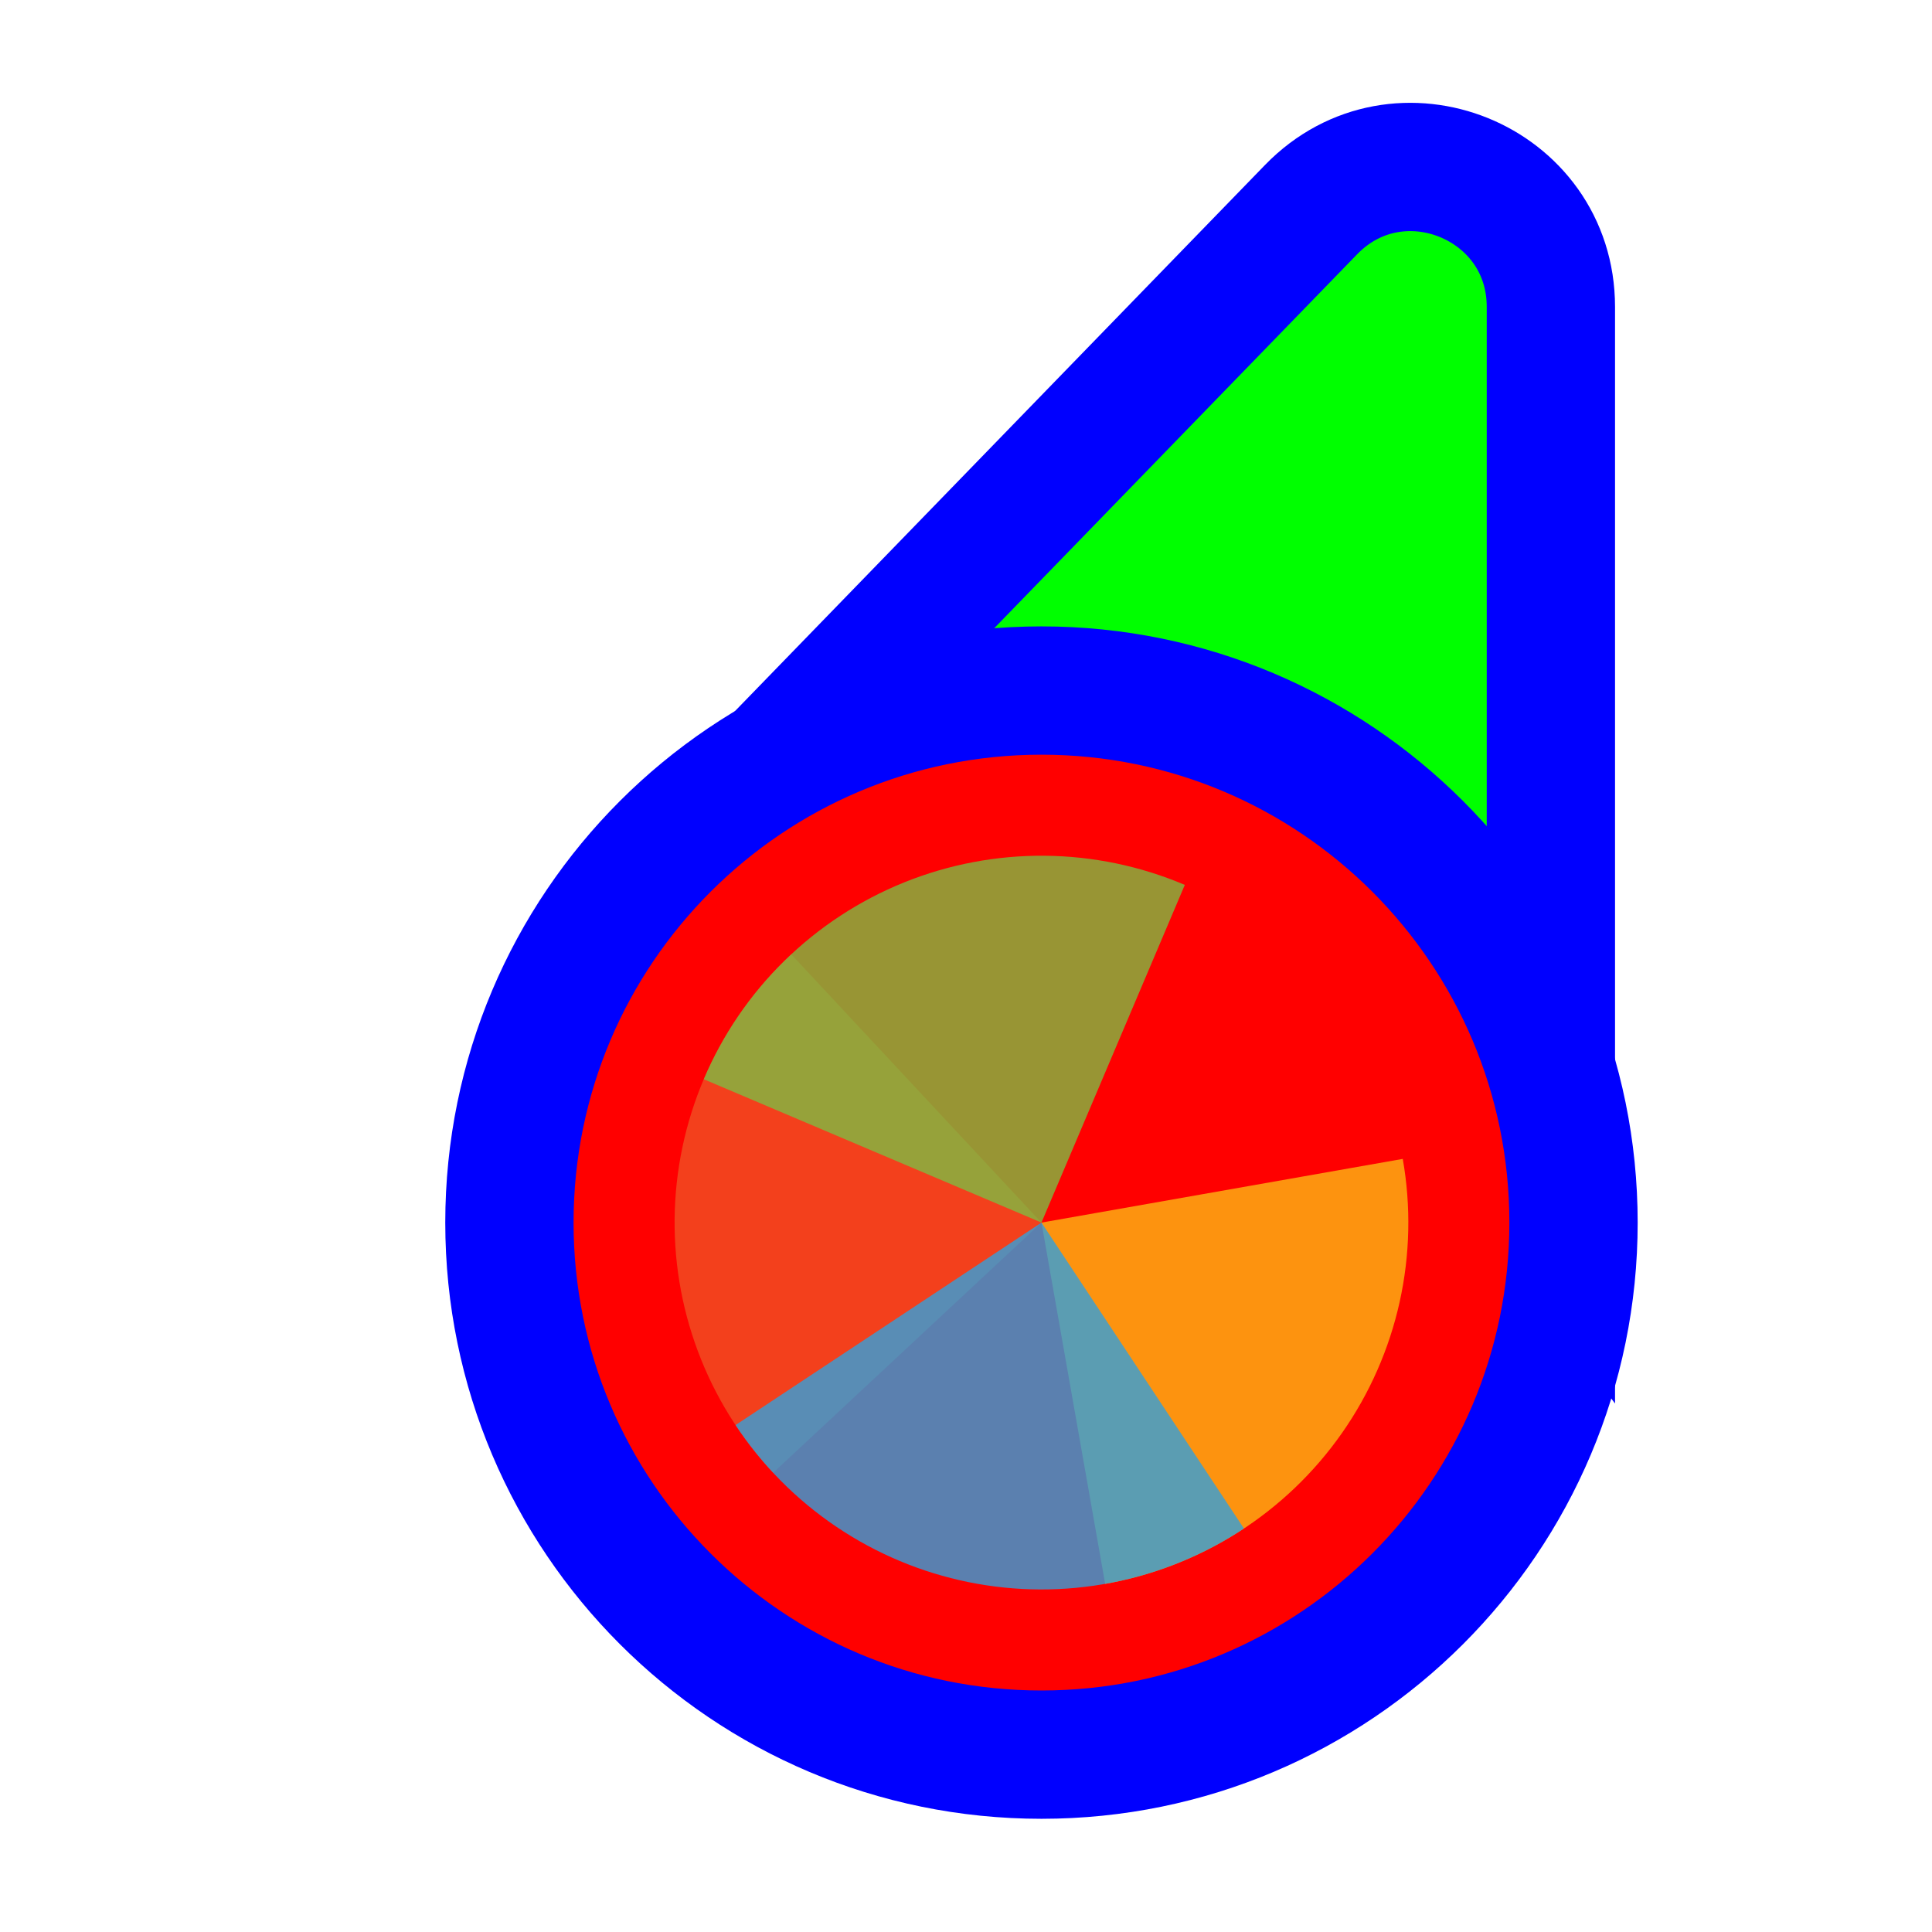
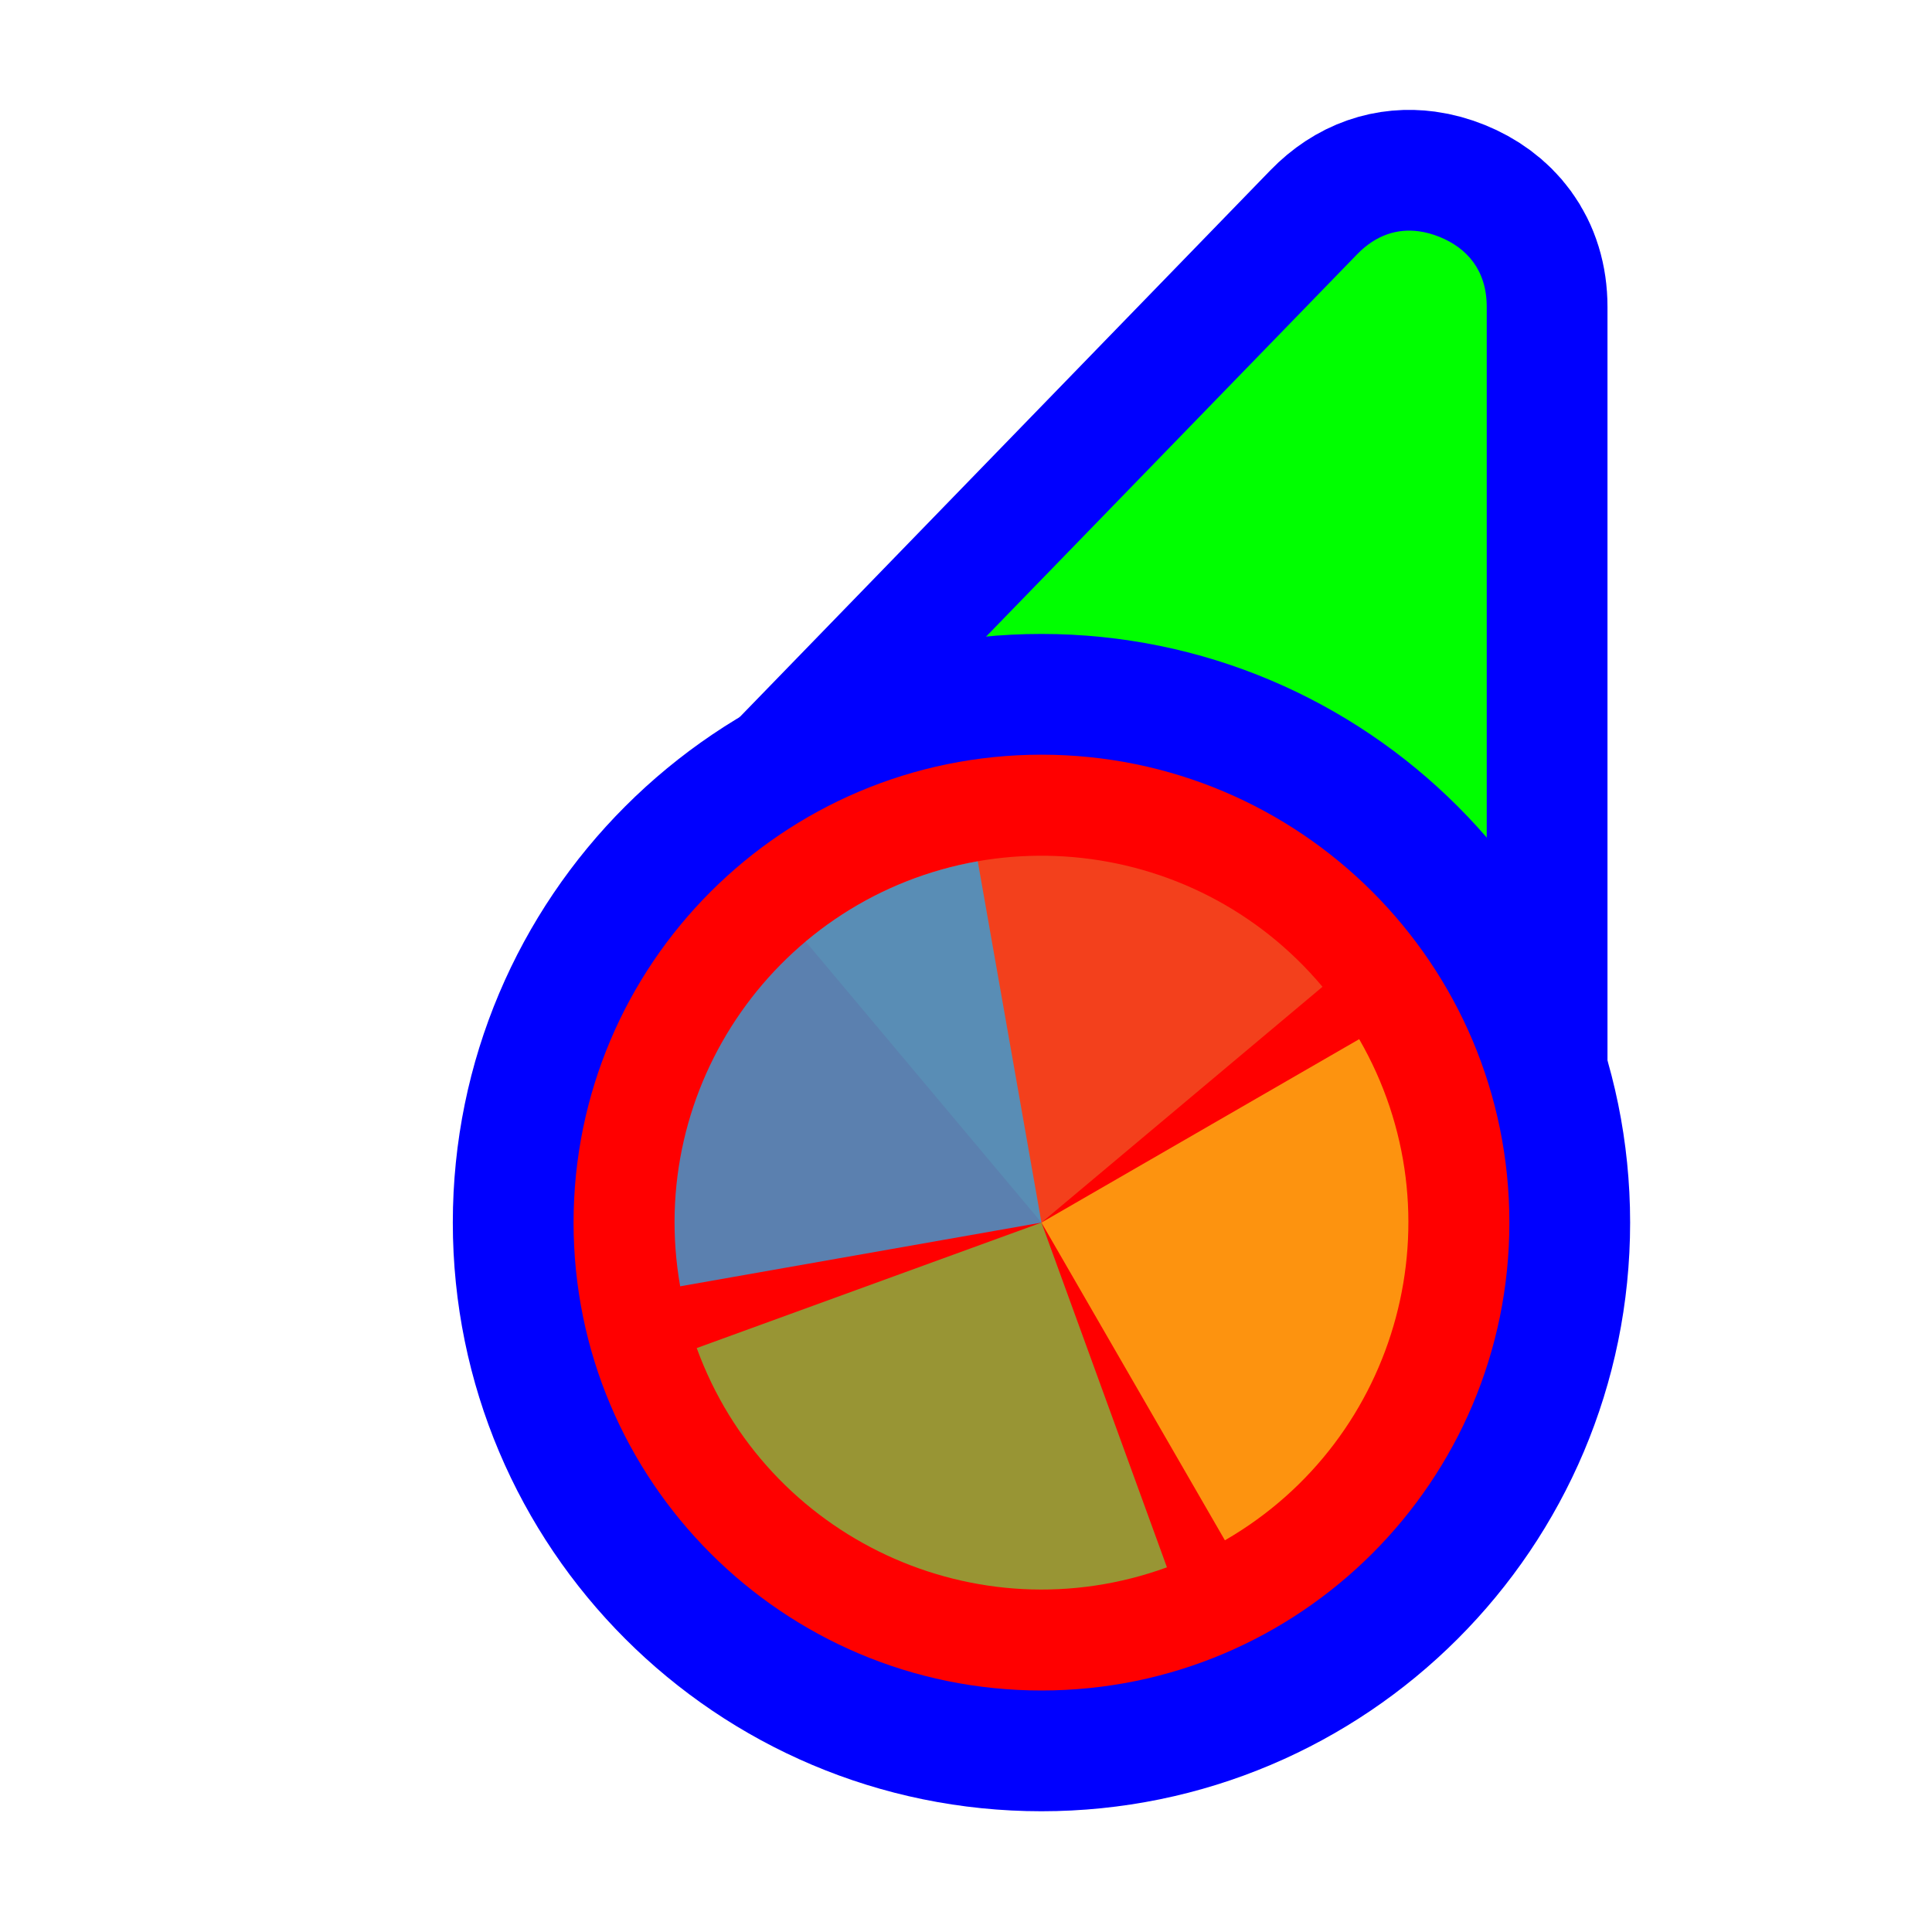
<svg xmlns="http://www.w3.org/2000/svg" width="256" height="256" viewBox="0 0 256 256" fill="none">
-   <path d="M114.731 109.497L93.87 110.056L108.404 95.08L173.724 27.777C185.296 15.854 205.5 24.046 205.5 40.662L205.5 134.895L205.5 160.434L190.195 139.989L166.335 108.115L114.731 109.497Z" fill="#00FF00" stroke="#0000FF" stroke-width="17" />
-   <circle cx="62" cy="62" r="70.5" transform="matrix(-1 0 0 1 200 100)" fill="#FF0000" stroke="#0000FF" stroke-width="17" />
-   <path d="M102.447 195.153L138 162.001L104.846 126.448C100.177 130.801 96.412 136.032 93.764 141.841C91.117 147.65 89.64 153.923 89.417 160.303C89.194 166.683 90.23 173.044 92.466 179.024C94.701 185.003 98.093 190.484 102.447 195.153Z" fill="#F05024" fill-opacity="0.8" />
-   <path d="M146.441 209.873L138 162L185.873 153.559C186.982 159.846 186.841 166.289 185.459 172.522C184.077 178.754 181.482 184.653 177.82 189.883C174.158 195.112 169.503 199.569 164.119 202.999C158.734 206.428 152.728 208.764 146.441 209.873L146.441 209.873Z" fill="#FCB813" fill-opacity="0.8" />
-   <path d="M93.253 143.006L138 162L156.994 117.253C151.118 114.759 144.808 113.446 138.425 113.39C132.041 113.335 125.709 114.537 119.79 116.928C113.871 119.319 108.481 122.853 103.928 127.328C99.375 131.802 95.747 137.129 93.253 143.006Z" fill="#7EBA41" fill-opacity="0.8" />
-   <path d="M97.464 188.83L138 162L164.83 202.536C159.507 206.06 153.542 208.5 147.275 209.718C141.009 210.936 134.564 210.908 128.308 209.635C122.053 208.362 116.109 205.87 110.817 202.3C105.525 198.731 100.987 194.153 97.464 188.83Z" fill="#32A0DA" fill-opacity="0.8" />
+   <path id="align-anchor" d="m 197,30.559 h -26 l 26,36 z" fill="cyan" opacity=".8" display="none" />
+   <circle id="cursor-hotspot" class="bias-top" cx="200" cy="20" r="3" fill="magenta" opacity=".6" display="none" />
+   <path d="M 179.824,33.697 C 182.364,31.08 185.21,30.27 188,30.646 C 188.93,30.772 189.854,31.028 190.758,31.395 C 194.372,32.86 197,35.8 197,40.662 V 147.271 L 108.4,107.289 L 114.504,101 z" fill="#00FF00" stroke="#0000FF" stroke-width="32" paint-order="stroke fill" />
+   <circle cx="138" cy="162" r="62" fill="#FF0000" stroke="#0000FF" stroke-width="32" paint-order="stroke fill" />
+   <g transform="translate(138,162) scale(0.97222)">
+     <path d="M 0,0 L 0,-50 A 50,50 0 0,1 50,0 z" fill="#F05024" fill-opacity="0.8" transform="rotate(1400)">
+       </path>
+     <path d="M 0,0 L 50,0 A 50,50 0 0,1 0,50 z" fill="#FCB813" fill-opacity="0.8" transform="rotate(1050)">
+       </path>
+     <path d="M 0,0 L 0,50 A 50,50 0 0,1 -50,0 z" fill="#7EBA41" fill-opacity="0.8" transform="rotate(700)">
+       </path>
+     <path d="M 0,0 L -50,0 A 50,50 0 0,1 0,-50 z" fill="#32A0DA" fill-opacity="0.8" transform="rotate(350)">
+       </path>
+   </g>
</svg>
